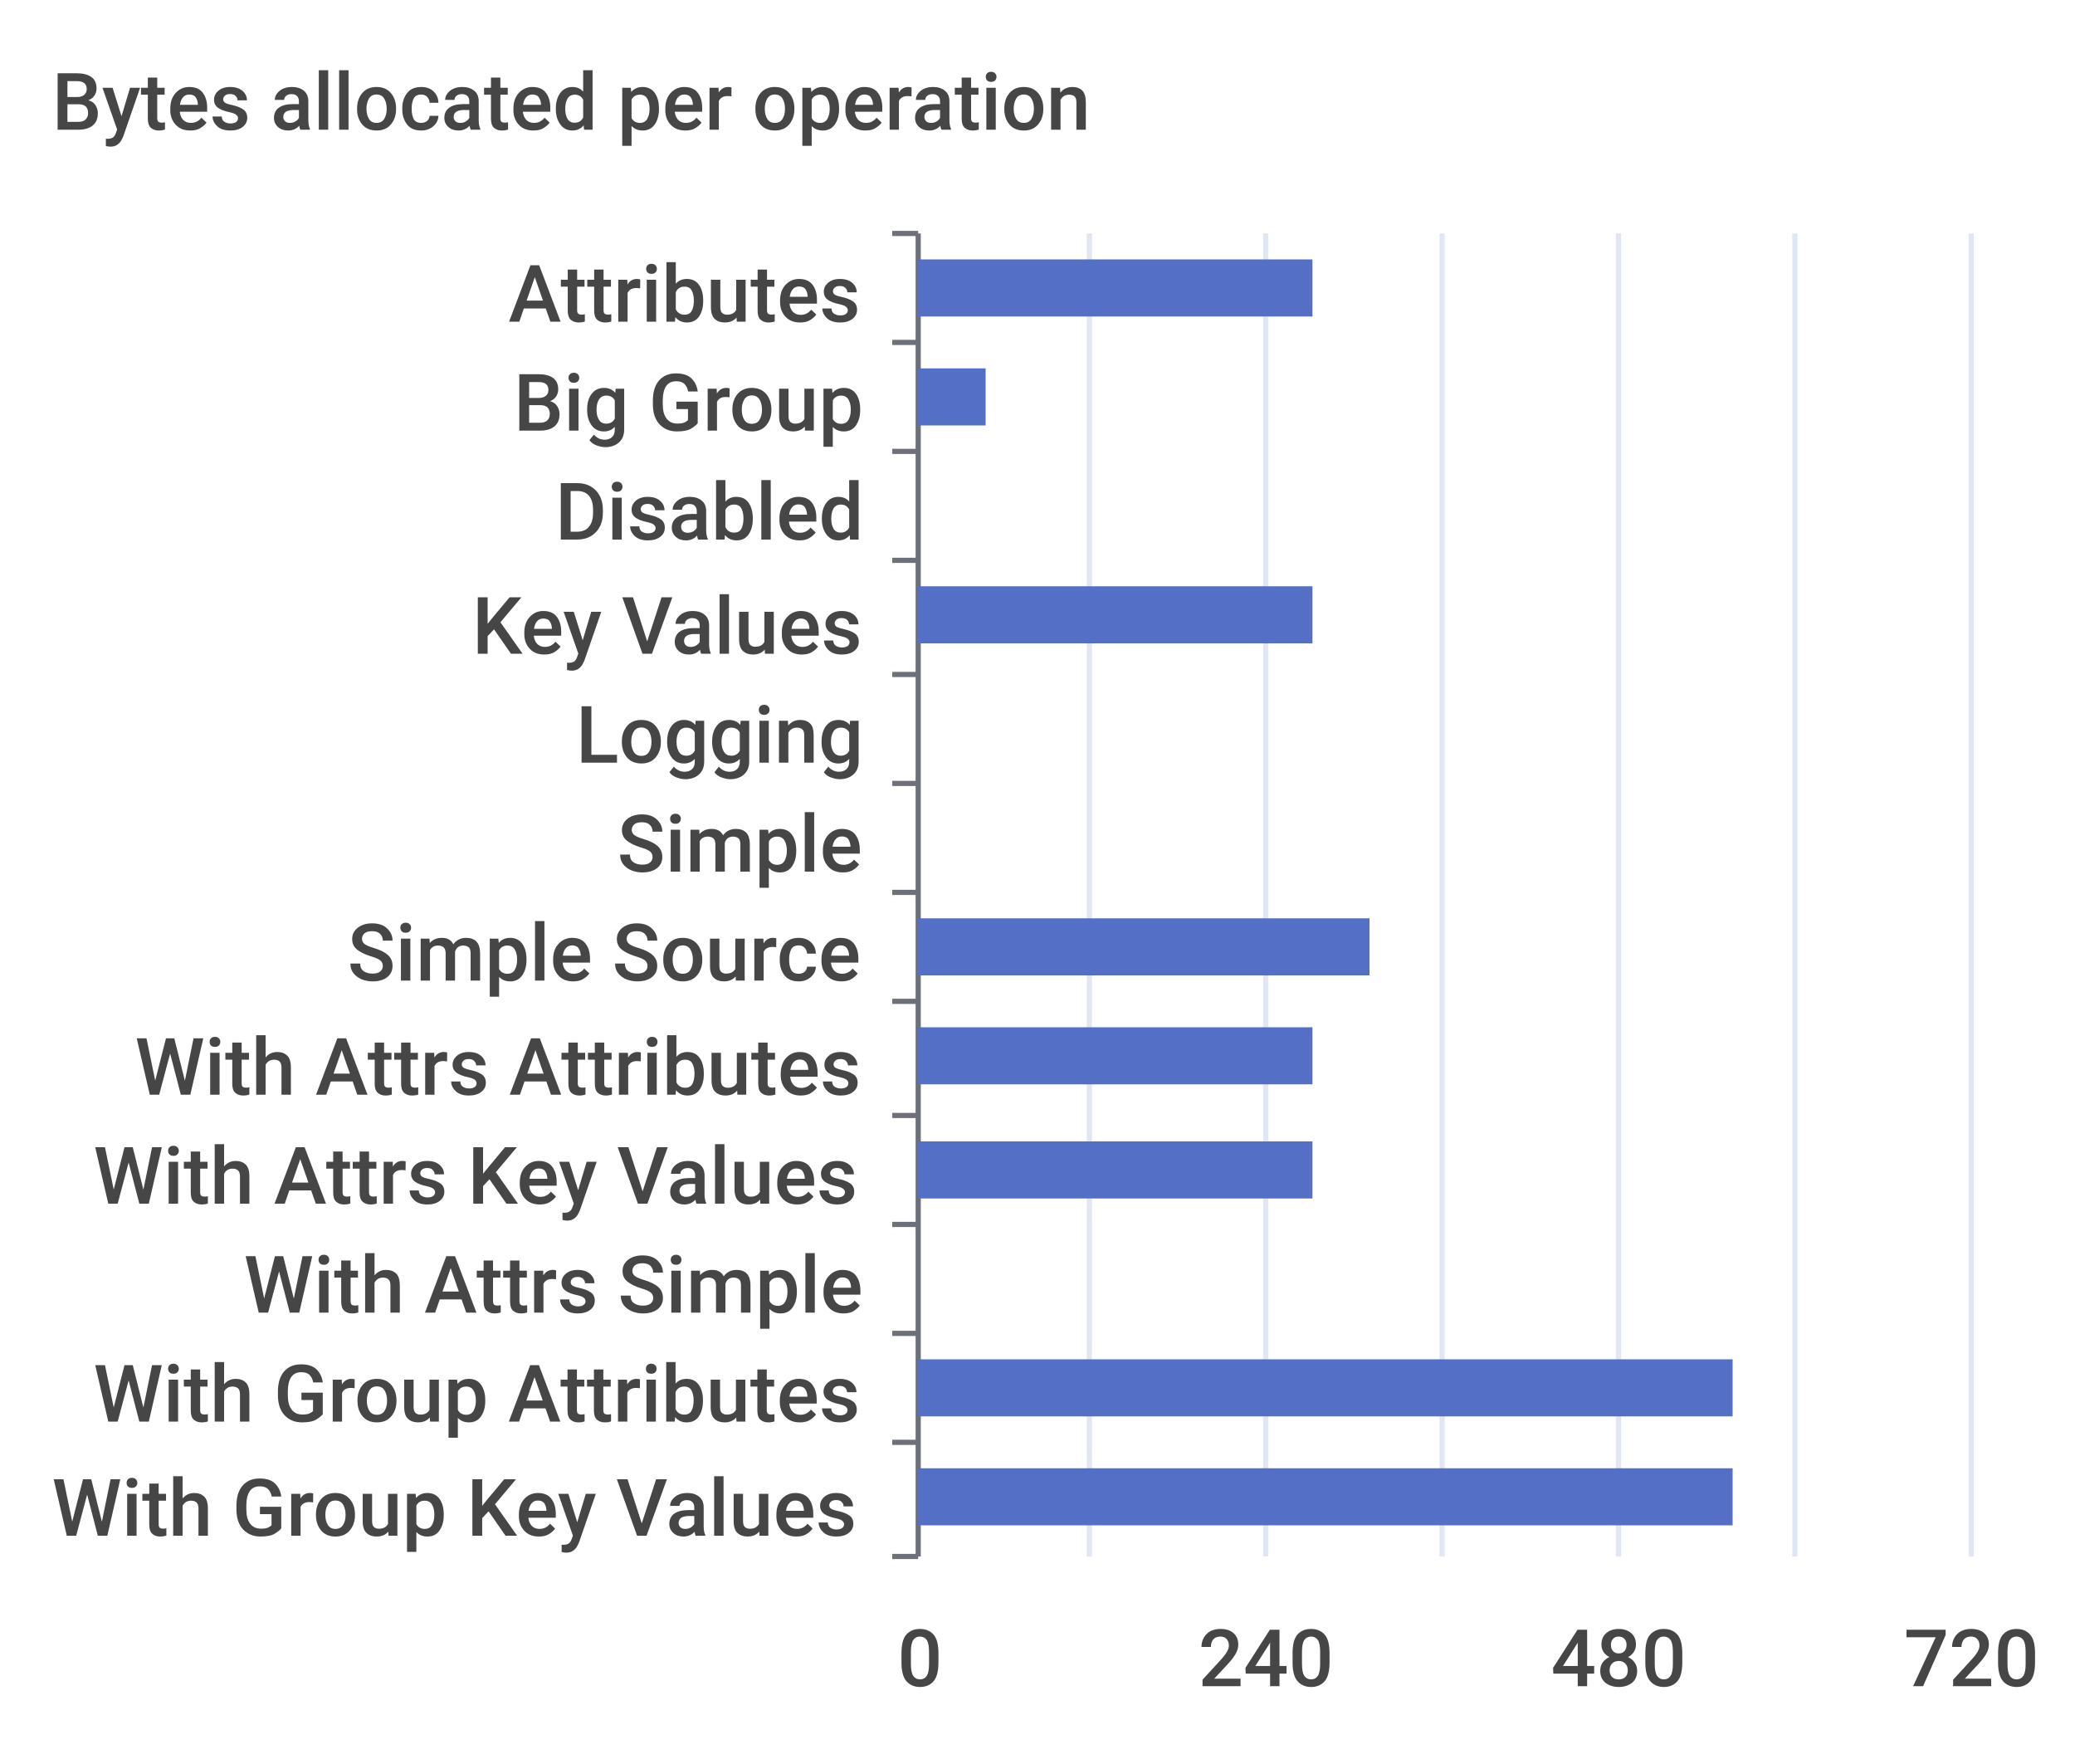
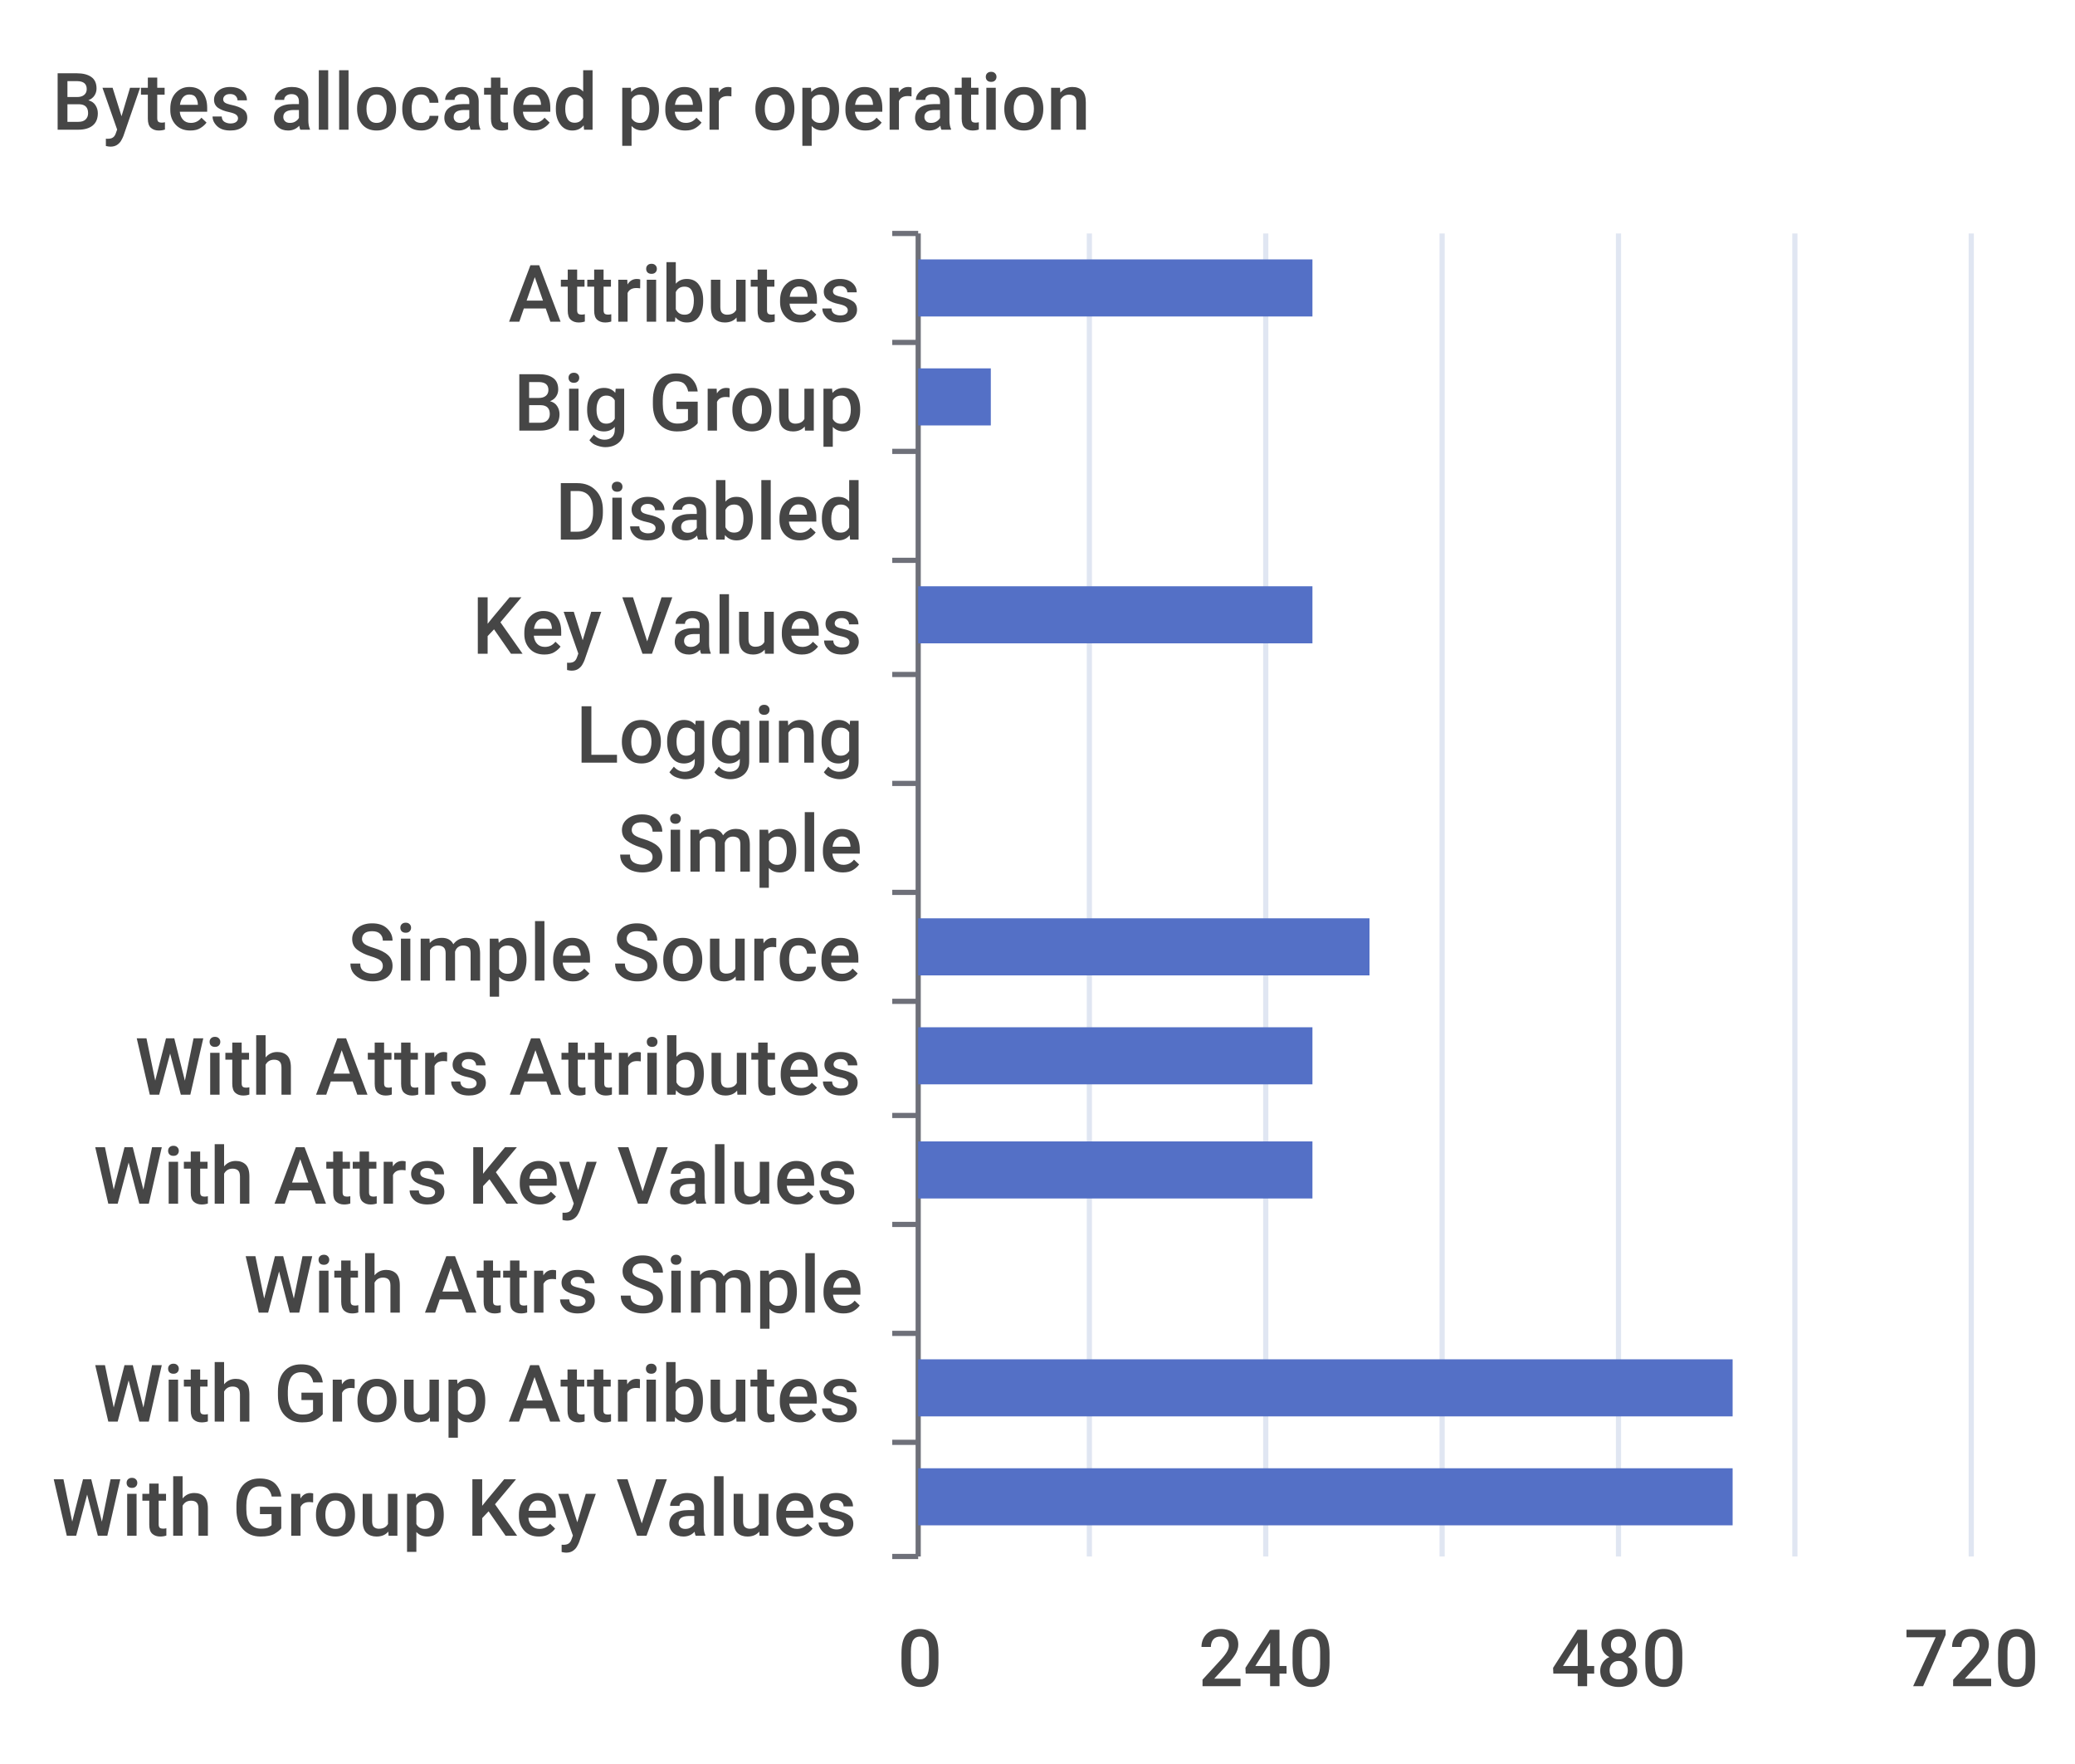
<svg xmlns="http://www.w3.org/2000/svg" width="400" height="340">\n<path d="M 0 0 L 400 0 L 400 340 L 0 340 L 0 0" style="stroke-width:0;stroke:none;fill:rgba(255,255,255,1.0)" />
  <text x="10" y="25" style="stroke-width:0;stroke:none;fill:rgba(70,70,70,1.0);font-size:15.3px;font-family:'Roboto Medium',sans-serif">Bytes allocated per operation</text>
  <path d="M 172 45 L 177 45" style="stroke-width:1;stroke:rgba(110,112,121,1.0);fill:none" />
  <path d="M 172 66 L 177 66" style="stroke-width:1;stroke:rgba(110,112,121,1.0);fill:none" />
  <path d="M 172 87 L 177 87" style="stroke-width:1;stroke:rgba(110,112,121,1.0);fill:none" />
  <path d="M 172 108 L 177 108" style="stroke-width:1;stroke:rgba(110,112,121,1.0);fill:none" />
  <path d="M 172 130 L 177 130" style="stroke-width:1;stroke:rgba(110,112,121,1.0);fill:none" />
  <path d="M 172 151 L 177 151" style="stroke-width:1;stroke:rgba(110,112,121,1.0);fill:none" />
  <path d="M 172 172 L 177 172" style="stroke-width:1;stroke:rgba(110,112,121,1.0);fill:none" />
  <path d="M 172 193 L 177 193" style="stroke-width:1;stroke:rgba(110,112,121,1.0);fill:none" />
  <path d="M 172 215 L 177 215" style="stroke-width:1;stroke:rgba(110,112,121,1.0);fill:none" />
  <path d="M 172 236 L 177 236" style="stroke-width:1;stroke:rgba(110,112,121,1.0);fill:none" />
  <path d="M 172 257 L 177 257" style="stroke-width:1;stroke:rgba(110,112,121,1.0);fill:none" />
  <path d="M 172 278 L 177 278" style="stroke-width:1;stroke:rgba(110,112,121,1.0);fill:none" />
  <path d="M 172 300 L 177 300" style="stroke-width:1;stroke:rgba(110,112,121,1.0);fill:none" />
  <path d="M 177 45 L 177 300" style="stroke-width:1;stroke:rgba(110,112,121,1.0);fill:none" />
  <text x="98" y="62" style="stroke-width:0;stroke:none;fill:rgba(70,70,70,1.0);font-size:15.3px;font-family:'Roboto Medium',sans-serif">Attributes</text>
  <text x="99" y="83" style="stroke-width:0;stroke:none;fill:rgba(70,70,70,1.0);font-size:15.3px;font-family:'Roboto Medium',sans-serif">Big Group</text>
  <text x="107" y="104" style="stroke-width:0;stroke:none;fill:rgba(70,70,70,1.0);font-size:15.3px;font-family:'Roboto Medium',sans-serif">Disabled</text>
  <text x="91" y="126" style="stroke-width:0;stroke:none;fill:rgba(70,70,70,1.0);font-size:15.3px;font-family:'Roboto Medium',sans-serif">Key Values</text>
  <text x="111" y="147" style="stroke-width:0;stroke:none;fill:rgba(70,70,70,1.0);font-size:15.3px;font-family:'Roboto Medium',sans-serif">Logging</text>
  <text x="119" y="168" style="stroke-width:0;stroke:none;fill:rgba(70,70,70,1.0);font-size:15.3px;font-family:'Roboto Medium',sans-serif">Simple</text>
  <text x="67" y="189" style="stroke-width:0;stroke:none;fill:rgba(70,70,70,1.0);font-size:15.3px;font-family:'Roboto Medium',sans-serif">Simple Source</text>
  <text x="26" y="211" style="stroke-width:0;stroke:none;fill:rgba(70,70,70,1.0);font-size:15.3px;font-family:'Roboto Medium',sans-serif">With Attrs Attributes</text>
  <text x="18" y="232" style="stroke-width:0;stroke:none;fill:rgba(70,70,70,1.0);font-size:15.3px;font-family:'Roboto Medium',sans-serif">With Attrs Key Values</text>
  <text x="47" y="253" style="stroke-width:0;stroke:none;fill:rgba(70,70,70,1.0);font-size:15.3px;font-family:'Roboto Medium',sans-serif">With Attrs Simple</text>
  <text x="18" y="274" style="stroke-width:0;stroke:none;fill:rgba(70,70,70,1.0);font-size:15.3px;font-family:'Roboto Medium',sans-serif">With Group Attributes</text>
  <text x="10" y="296" style="stroke-width:0;stroke:none;fill:rgba(70,70,70,1.0);font-size:15.3px;font-family:'Roboto Medium',sans-serif">With Group Key Values</text>
  <text x="173" y="325" style="stroke-width:0;stroke:none;fill:rgba(70,70,70,1.0);font-size:15.3px;font-family:'Roboto Medium',sans-serif">0</text>
  <text x="231" y="325" style="stroke-width:0;stroke:none;fill:rgba(70,70,70,1.0);font-size:15.3px;font-family:'Roboto Medium',sans-serif">240</text>
  <text x="299" y="325" style="stroke-width:0;stroke:none;fill:rgba(70,70,70,1.0);font-size:15.3px;font-family:'Roboto Medium',sans-serif">480</text>
  <text x="367" y="325" style="stroke-width:0;stroke:none;fill:rgba(70,70,70,1.0);font-size:15.3px;font-family:'Roboto Medium',sans-serif">720</text>
  <path d="M 210 45 L 210 300" style="stroke-width:1;stroke:rgba(224,230,242,1.0);fill:none" />
  <path d="M 244 45 L 244 300" style="stroke-width:1;stroke:rgba(224,230,242,1.0);fill:none" />
  <path d="M 278 45 L 278 300" style="stroke-width:1;stroke:rgba(224,230,242,1.0);fill:none" />
  <path d="M 312 45 L 312 300" style="stroke-width:1;stroke:rgba(224,230,242,1.0);fill:none" />
  <path d="M 346 45 L 346 300" style="stroke-width:1;stroke:rgba(224,230,242,1.0);fill:none" />
  <path d="M 380 45 L 380 300" style="stroke-width:1;stroke:rgba(224,230,242,1.0);fill:none" />
  <path d="M 177 283 L 334 283 L 334 294 L 177 294 L 177 283" style="stroke-width:0;stroke:none;fill:rgba(84,112,198,1.0)" />
  <path d="M 177 262 L 334 262 L 334 273 L 177 273 L 177 262" style="stroke-width:0;stroke:none;fill:rgba(84,112,198,1.0)" />
  <path d="M 177 241 L 177 241 L 177 252 L 177 252 L 177 241" style="stroke-width:0;stroke:none;fill:rgba(84,112,198,1.0)" />
  <path d="M 177 220 L 253 220 L 253 231 L 177 231 L 177 220" style="stroke-width:0;stroke:none;fill:rgba(84,112,198,1.0)" />
  <path d="M 177 198 L 253 198 L 253 209 L 177 209 L 177 198" style="stroke-width:0;stroke:none;fill:rgba(84,112,198,1.0)" />
  <path d="M 177 177 L 264 177 L 264 188 L 177 188 L 177 177" style="stroke-width:0;stroke:none;fill:rgba(84,112,198,1.0)" />
  <path d="M 177 156 L 177 156 L 177 167 L 177 167 L 177 156" style="stroke-width:0;stroke:none;fill:rgba(84,112,198,1.0)" />
  <path d="M 177 135 L 177 135 L 177 146 L 177 146 L 177 135" style="stroke-width:0;stroke:none;fill:rgba(84,112,198,1.0)" />
  <path d="M 177 113 L 253 113 L 253 124 L 177 124 L 177 113" style="stroke-width:0;stroke:none;fill:rgba(84,112,198,1.0)" />
  <path d="M 177 92 L 177 92 L 177 103 L 177 103 L 177 92" style="stroke-width:0;stroke:none;fill:rgba(84,112,198,1.0)" />
-   <path d="M 177 71 L 190 71 L 190 82 L 177 82 L 177 71" style="stroke-width:0;stroke:none;fill:rgba(84,112,198,1.0)" />
+   <path d="M 177 71 L 191 71 L 191 82 L 177 82 L 177 71" style="stroke-width:0;stroke:none;fill:rgba(84,112,198,1.0)" />
  <path d="M 177 50 L 253 50 L 253 61 L 177 61 L 177 50" style="stroke-width:0;stroke:none;fill:rgba(84,112,198,1.0)" />
</svg>
